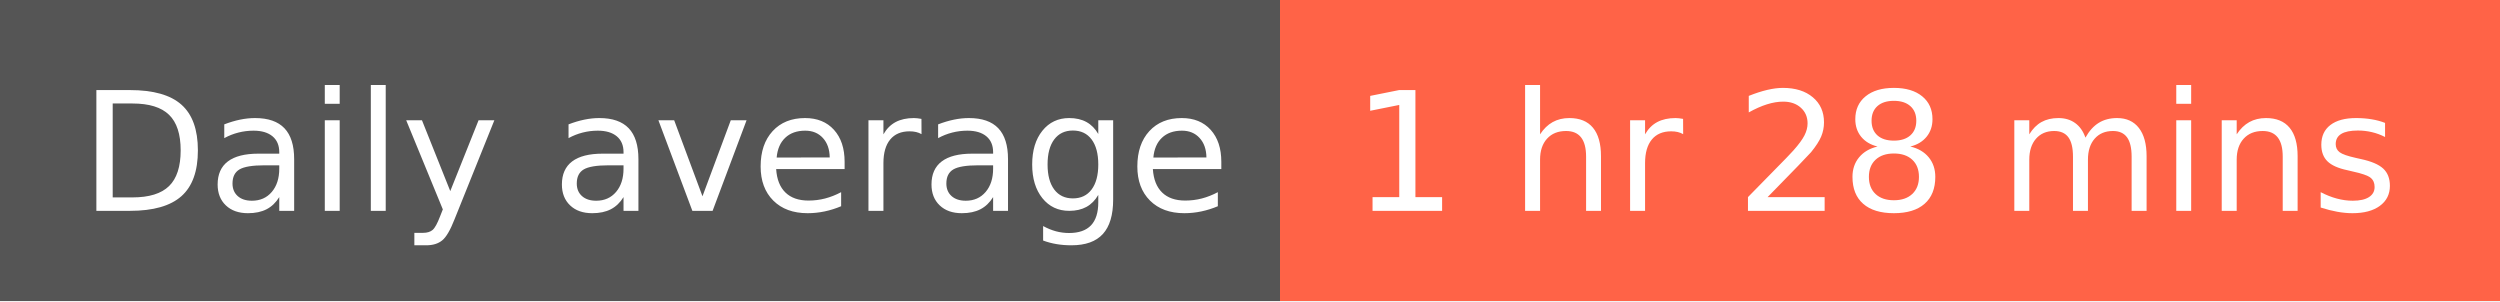
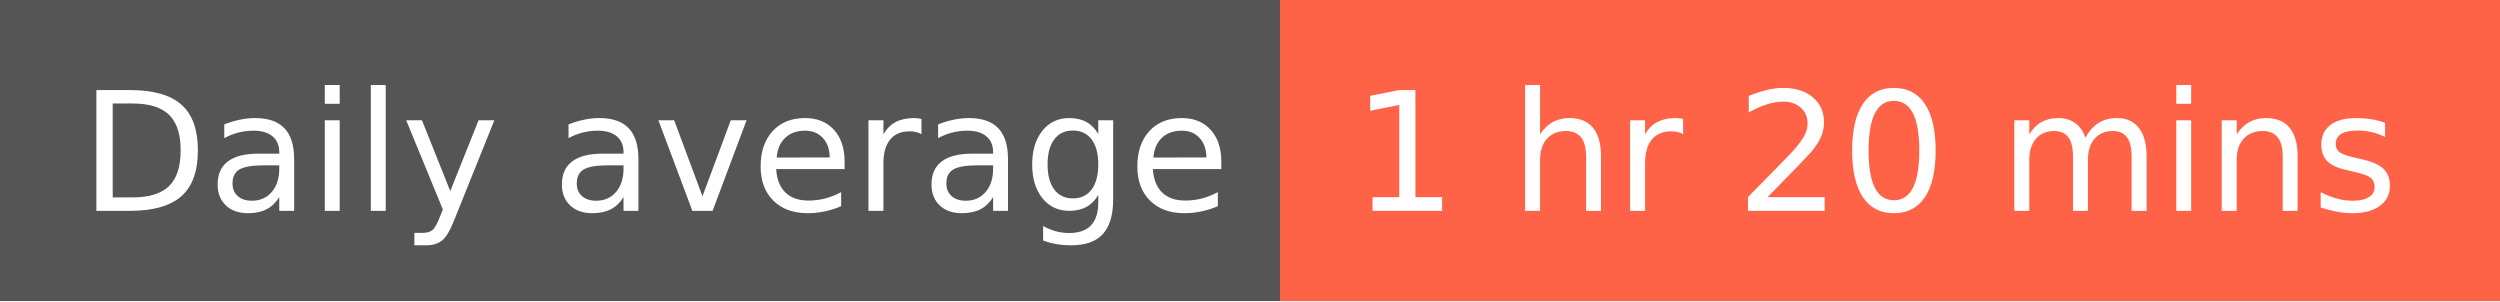
- <svg xmlns="http://www.w3.org/2000/svg" width="166" height="20" role="img" aria-label="Daily average: 1 hr 28 mins">
+ <svg xmlns="http://www.w3.org/2000/svg" width="166" height="20" role="img" aria-label="Daily average: 1 hr 20 mins">
  <g shape-rendering="crispEdges">
    <rect width="85" height="20" fill="#555" />
    <rect x="85" width="81" height="20" fill="tomato" />
  </g>
  <g fill="#fff" text-anchor="middle" font-family="Verdana,Geneva,DejaVu Sans,sans-serif" text-rendering="geometricPrecision" font-size="110">
    <text x="435" y="140" transform="scale(.1)" fill="#fff" textLength="750">Daily average</text>
-     <text x="1245" y="140" transform="scale(.1)" fill="#fff" textLength="710">1 hr 28 mins</text>
+     <text x="1245" y="140" transform="scale(.1)" fill="#fff" textLength="710">1 hr 20 mins</text>
  </g>
</svg>
